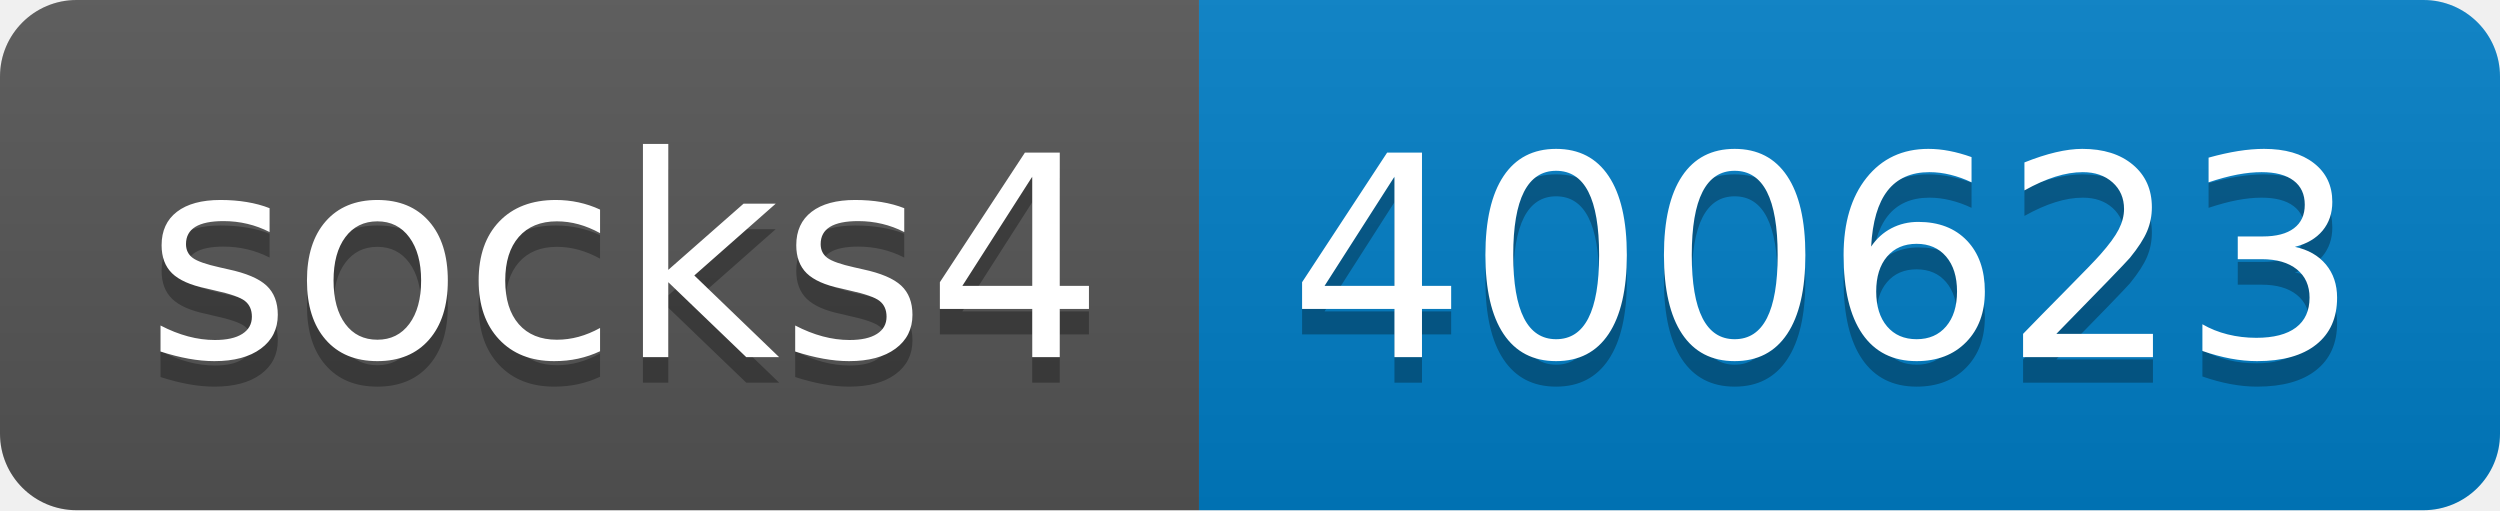
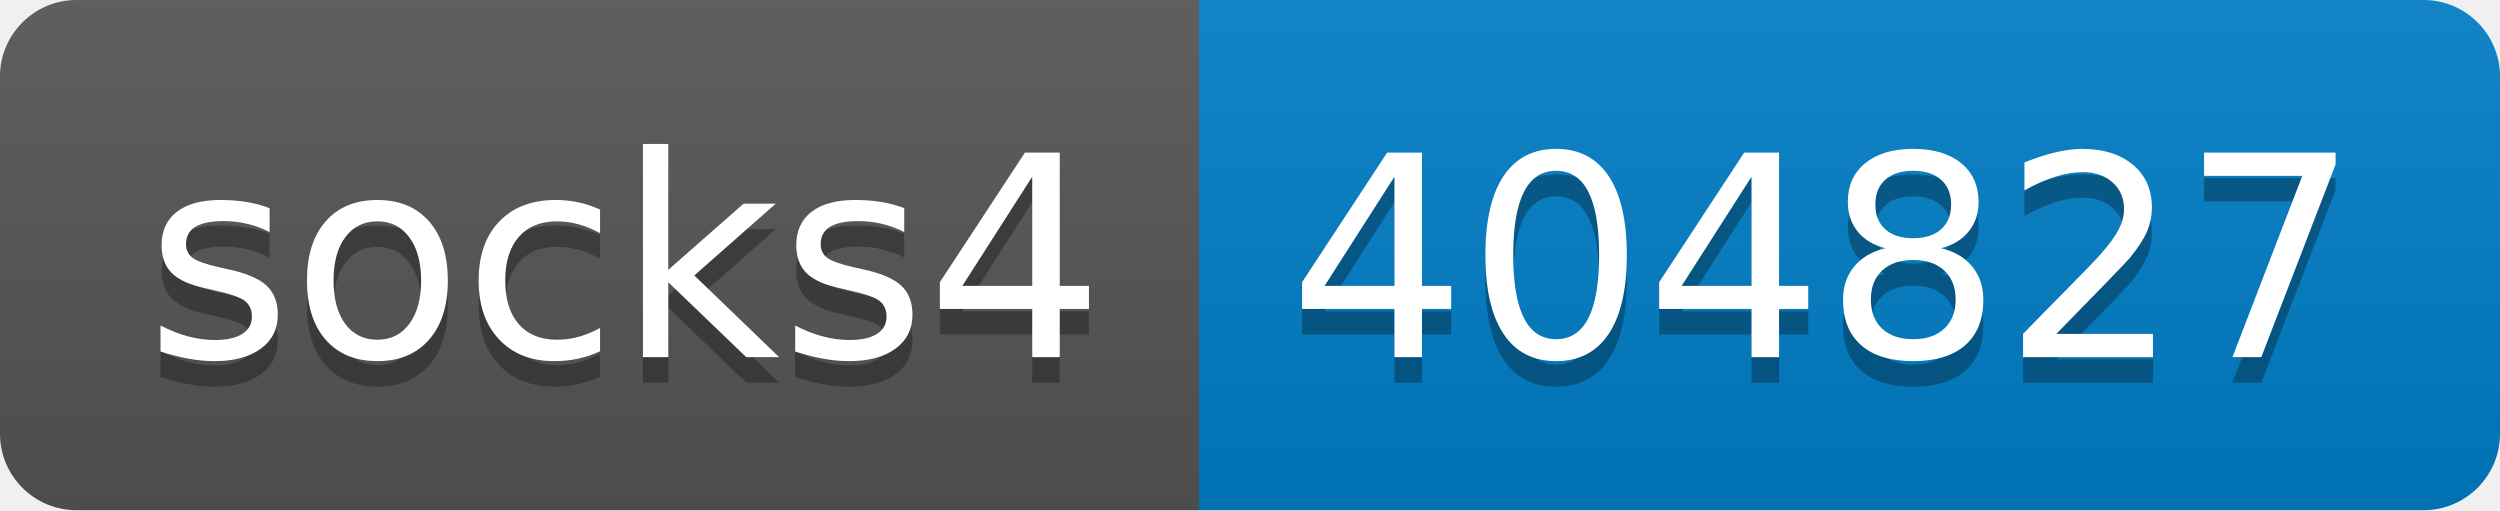
- <svg xmlns="http://www.w3.org/2000/svg" width="98" height="20" role="img" aria-label="socks4: 400623">
+ <svg xmlns="http://www.w3.org/2000/svg" width="98" height="20" role="img" aria-label="socks4: 404827">
  <linearGradient id="s" x2="0" y2="100%">
    <stop offset="0" stop-color="#bbb" stop-opacity=".1" />
    <stop offset="1" stop-opacity=".1" />
  </linearGradient>
  <clipPath id="r">
    <rect width="98" height="20" rx="3" fill="#fff" />
  </clipPath>
  <g clip-path="url(#r)">
    <rect width="47" height="20" fill="#555" />
    <rect x="47" width="51" height="20" fill="#007ec6" />
    <rect width="98" height="20" fill="url(#s)" />
  </g>
  <g fill="#fff" text-anchor="middle" font-family="Verdana,Geneva,DejaVu Sans,sans-serif" text-rendering="geometricPrecision" font-size="110">
    <text aria-hidden="true" x="245" y="150" fill="#010101" fill-opacity=".3" transform="scale(.1)" textLength="370">socks4</text>
    <text x="245" y="140" transform="scale(.1)" fill="#fff" textLength="370">socks4</text>
-     <text aria-hidden="true" x="715" y="150" fill="#010101" fill-opacity=".3" transform="scale(.1)" textLength="410">400623</text>
-     <text x="715" y="140" transform="scale(.1)" fill="#fff" textLength="410">400623</text>
+     <text aria-hidden="true" x="715" y="150" fill="#010101" fill-opacity=".3" transform="scale(.1)" textLength="410">404827</text>
+     <text x="715" y="140" transform="scale(.1)" fill="#fff" textLength="410">404827</text>
  </g>
</svg>
